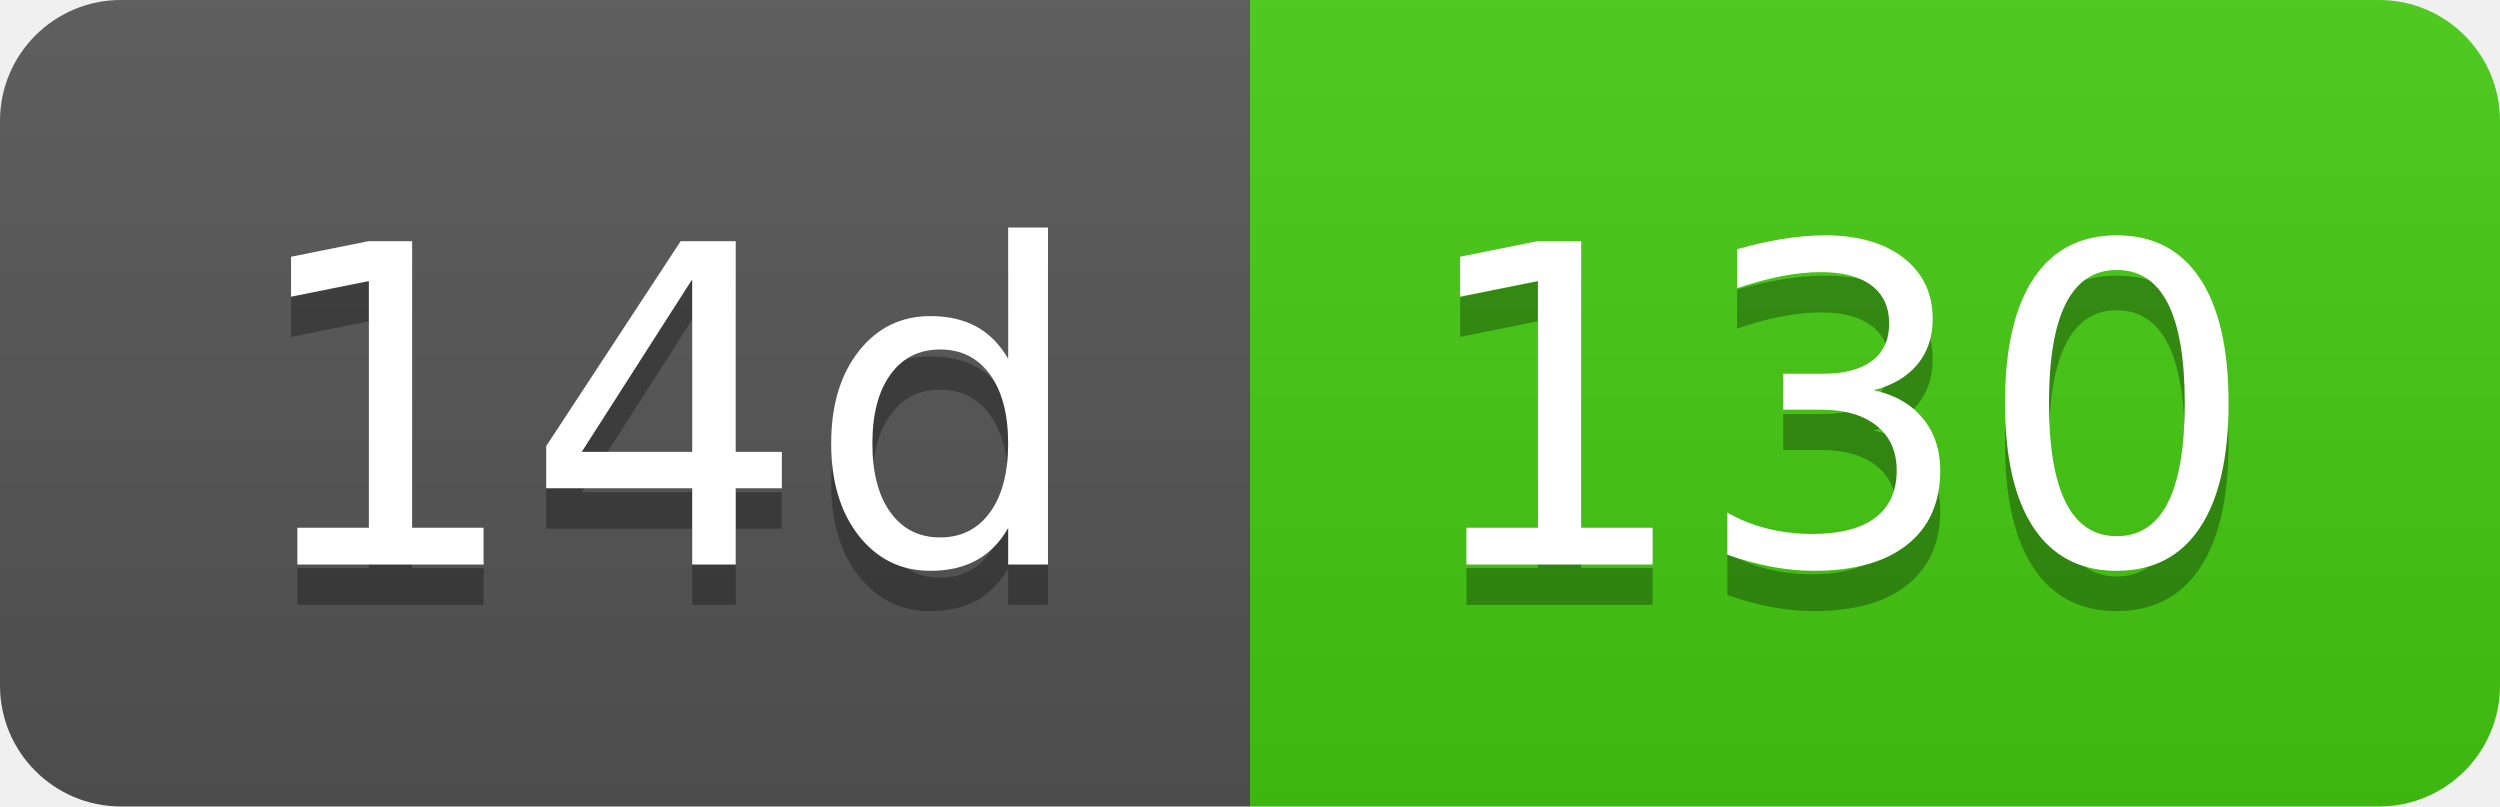
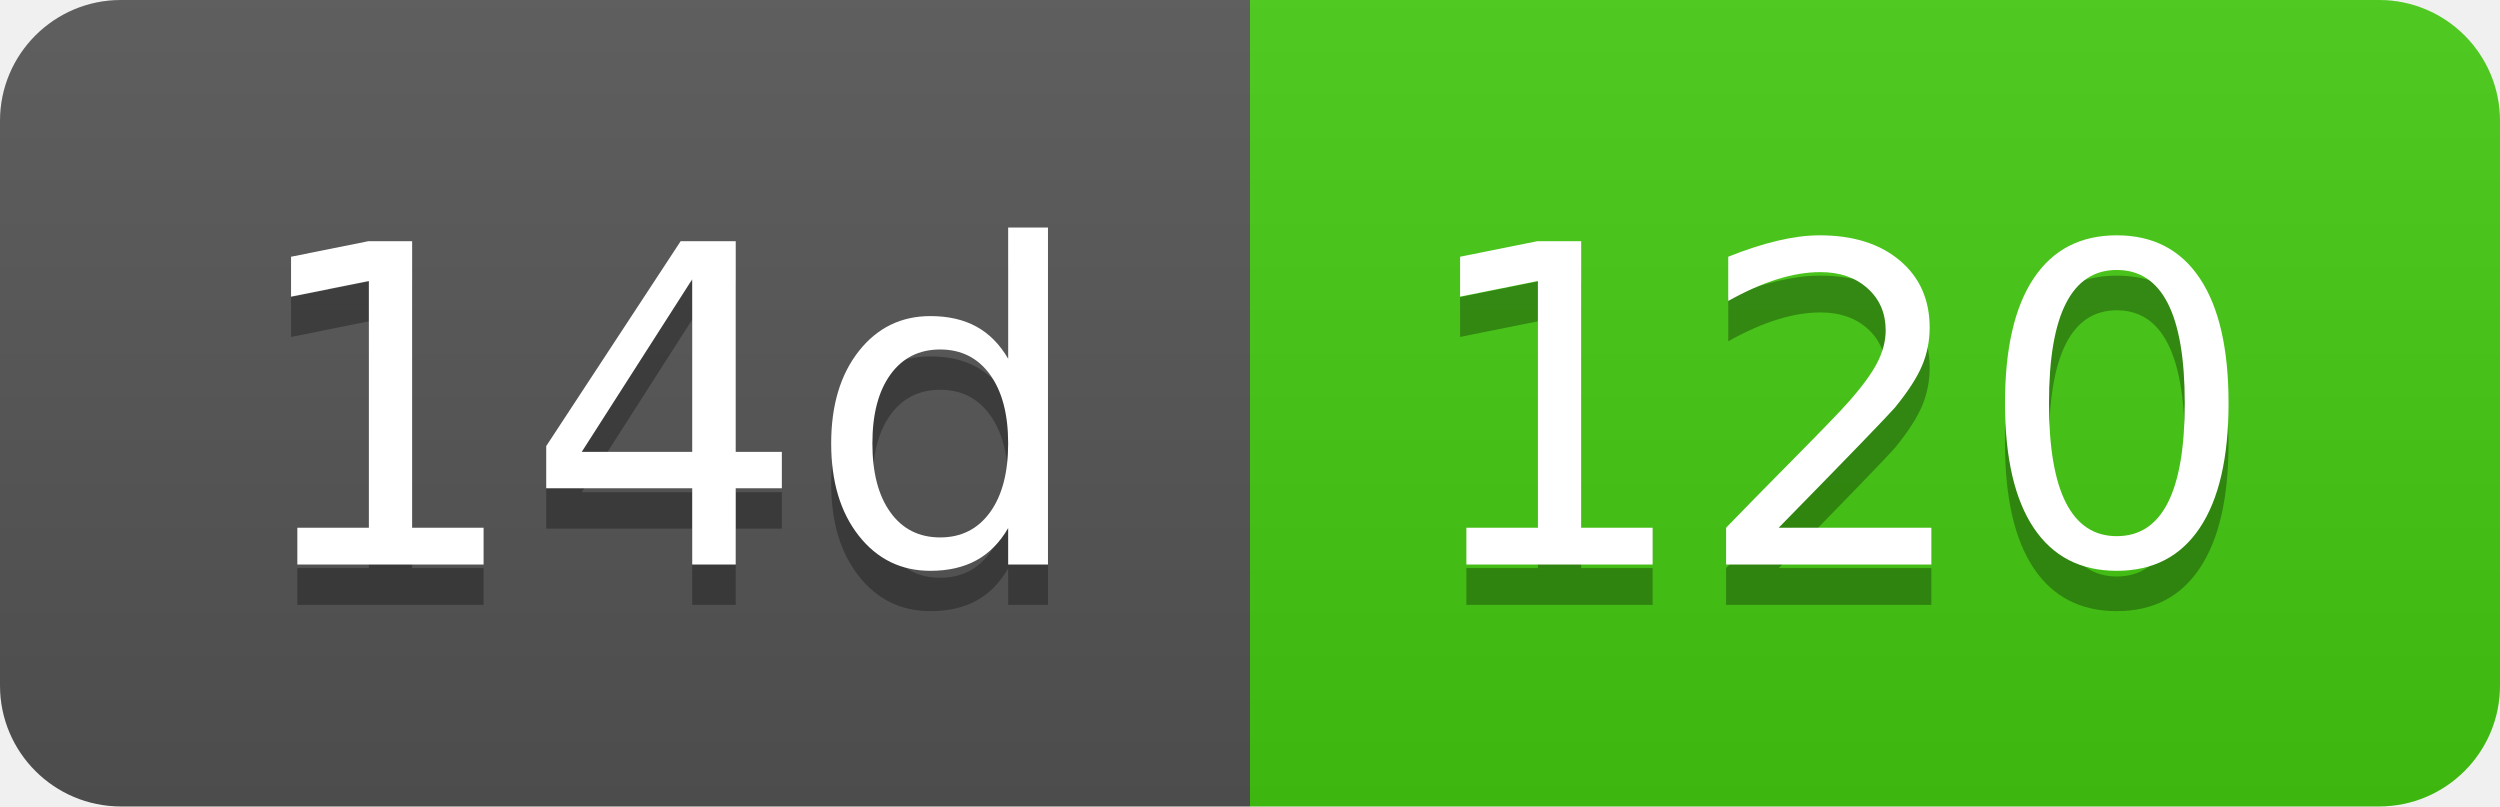
- <svg xmlns="http://www.w3.org/2000/svg" width="62" height="20" role="img" aria-label="14d: 130">
+ <svg xmlns="http://www.w3.org/2000/svg" width="62" height="20" role="img" aria-label="14d: 120">
  <linearGradient id="s" x2="0" y2="100%">
    <stop offset="0" stop-color="#bbb" stop-opacity=".1" />
    <stop offset="1" stop-opacity=".1" />
  </linearGradient>
  <clipPath id="r">
    <rect width="62" height="20" rx="3" fill="#fff" />
  </clipPath>
  <g clip-path="url(#r)">
    <rect width="31" height="20" fill="#555" />
    <rect x="31" width="31" height="20" fill="#4c1" />
    <rect width="62" height="20" fill="url(#s)" />
  </g>
  <g fill="#fff" text-anchor="middle" font-family="Verdana,Geneva,DejaVu Sans,sans-serif" text-rendering="geometricPrecision" font-size="110">
    <text aria-hidden="true" x="165" y="150" fill="#010101" fill-opacity=".3" transform="scale(.1)" textLength="210">14d</text>
    <text x="165" y="140" transform="scale(.1)" fill="#fff" textLength="210">14d</text>
-     <text aria-hidden="true" x="455" y="150" fill="#010101" fill-opacity=".3" transform="scale(.1)" textLength="210">130</text>
-     <text x="455" y="140" transform="scale(.1)" fill="#fff" textLength="210">130</text>
+     <text aria-hidden="true" x="455" y="150" fill="#010101" fill-opacity=".3" transform="scale(.1)" textLength="210">120</text>
+     <text x="455" y="140" transform="scale(.1)" fill="#fff" textLength="210">120</text>
  </g>
</svg>
